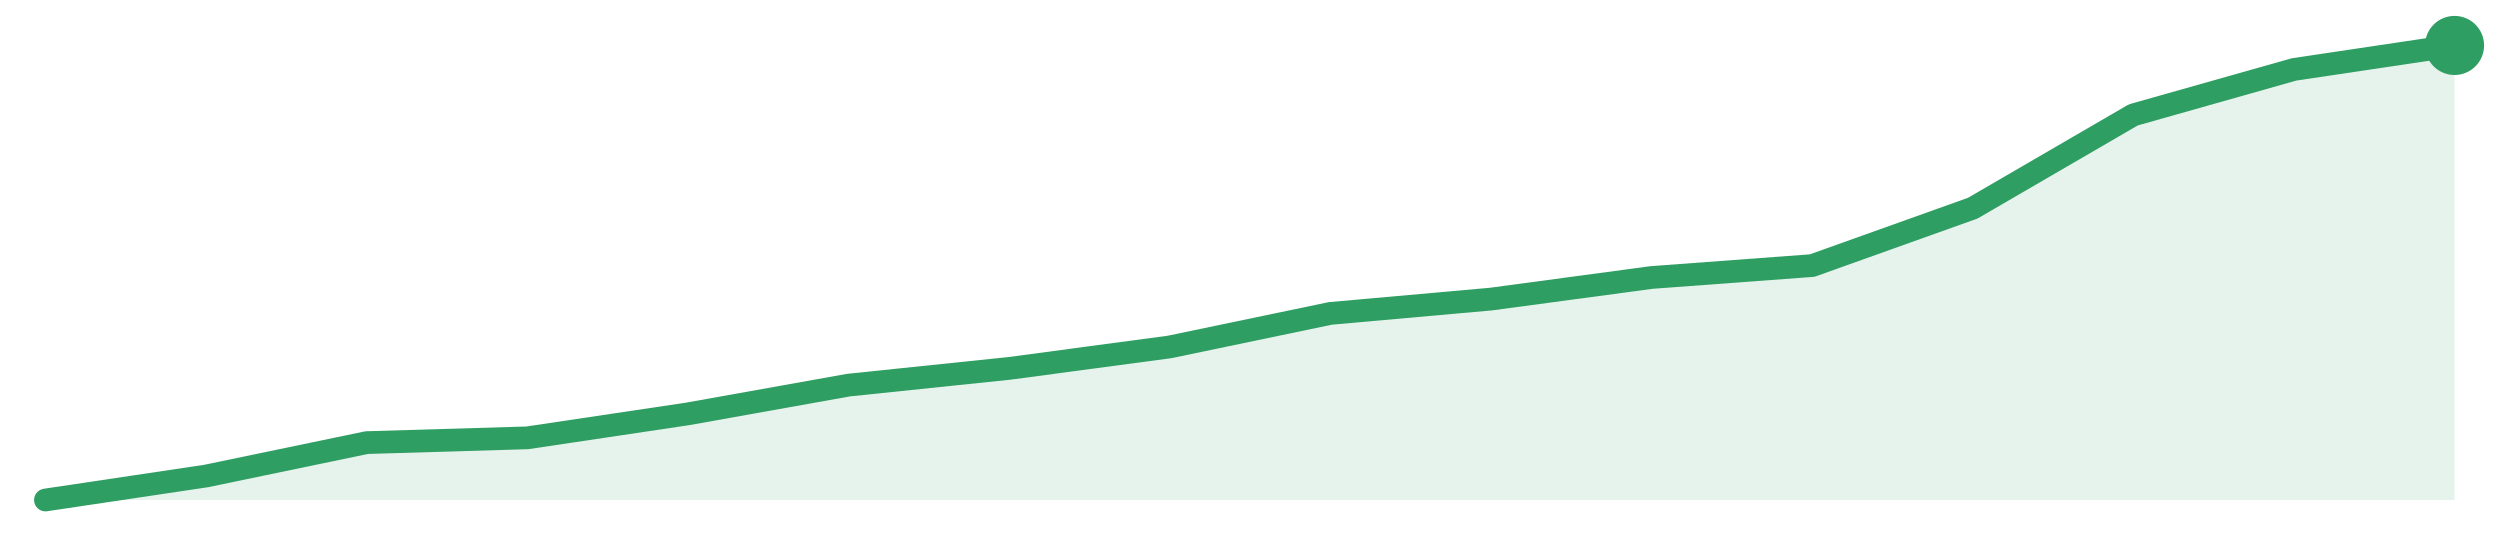
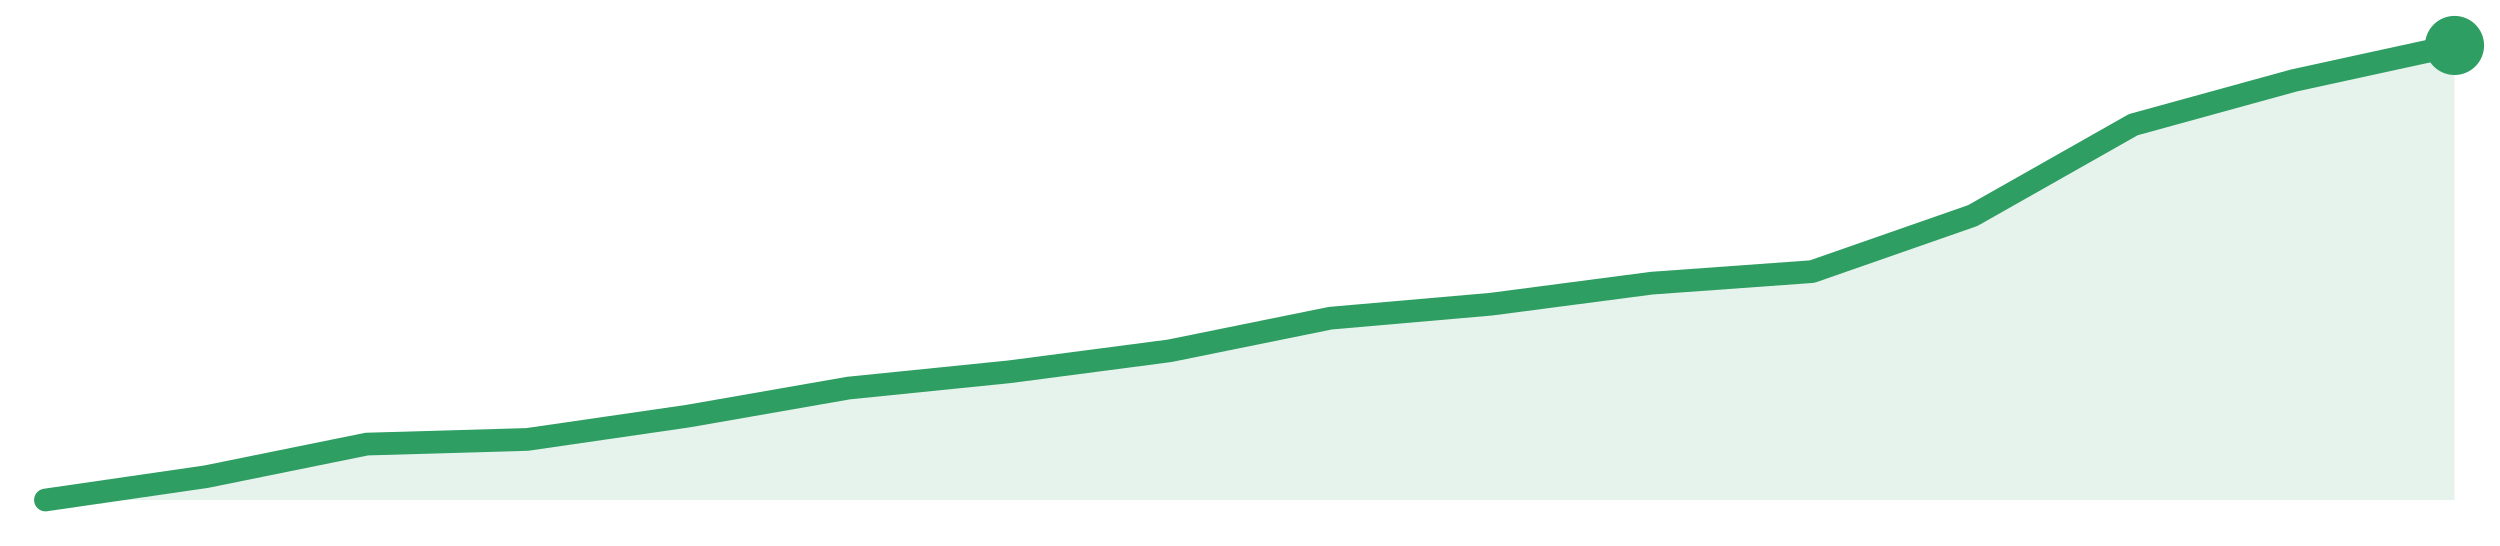
<svg xmlns="http://www.w3.org/2000/svg" width="220" height="48" viewBox="0 0 220 48" role="img" aria-label="trend">
-   <path d="M4.0,44.0 L4.0,44.0 L18.13,41.89 L32.27,38.95 L46.4,38.53 L60.53,36.42 L74.67,33.89 L88.8,32.42 L102.93,30.53 L117.07,27.58 L131.2,26.32 L145.33,24.42 L159.47,23.37 L173.6,18.32 L187.73,10.11 L201.87,6.11 L216.0,4.0 L216.0,44.0 Z" fill="#2f9e631f" />
-   <path d="M4.0,44.0 L18.13,41.89 L32.27,38.95 L46.4,38.53 L60.53,36.42 L74.67,33.89 L88.8,32.42 L102.93,30.53 L117.07,27.58 L131.2,26.32 L145.33,24.42 L159.47,23.37 L173.6,18.32 L187.73,10.11 L201.87,6.11 L216.0,4.0" fill="none" stroke="#2f9e63" stroke-width="2" stroke-linejoin="round" stroke-linecap="round" />
+   <path d="M4.0,44.0 L4.0,44.0 L18.13,41.95 L32.27,39.08 L46.4,38.67 L60.53,36.62 L74.67,34.15 L88.8,32.72 L102.93,30.87 L117.07,28.0 L131.2,26.77 L145.33,24.92 L159.47,23.9 L173.6,18.97 L187.73,10.97 L201.87,7.08 L216.0,4.0 L216.0,44.0 Z" fill="#2f9e631f" />
+   <path d="M4.0,44.0 L18.13,41.95 L32.27,39.08 L46.4,38.67 L60.53,36.62 L74.67,34.15 L88.8,32.72 L102.93,30.87 L117.07,28.0 L131.2,26.77 L145.33,24.92 L159.47,23.9 L173.6,18.97 L187.73,10.97 L201.87,7.08 L216.0,4.0" fill="none" stroke="#2f9e63" stroke-width="2" stroke-linejoin="round" stroke-linecap="round" />
  <circle cx="216.0" cy="4.0" r="2.6" fill="#2f9e63" />
</svg>
